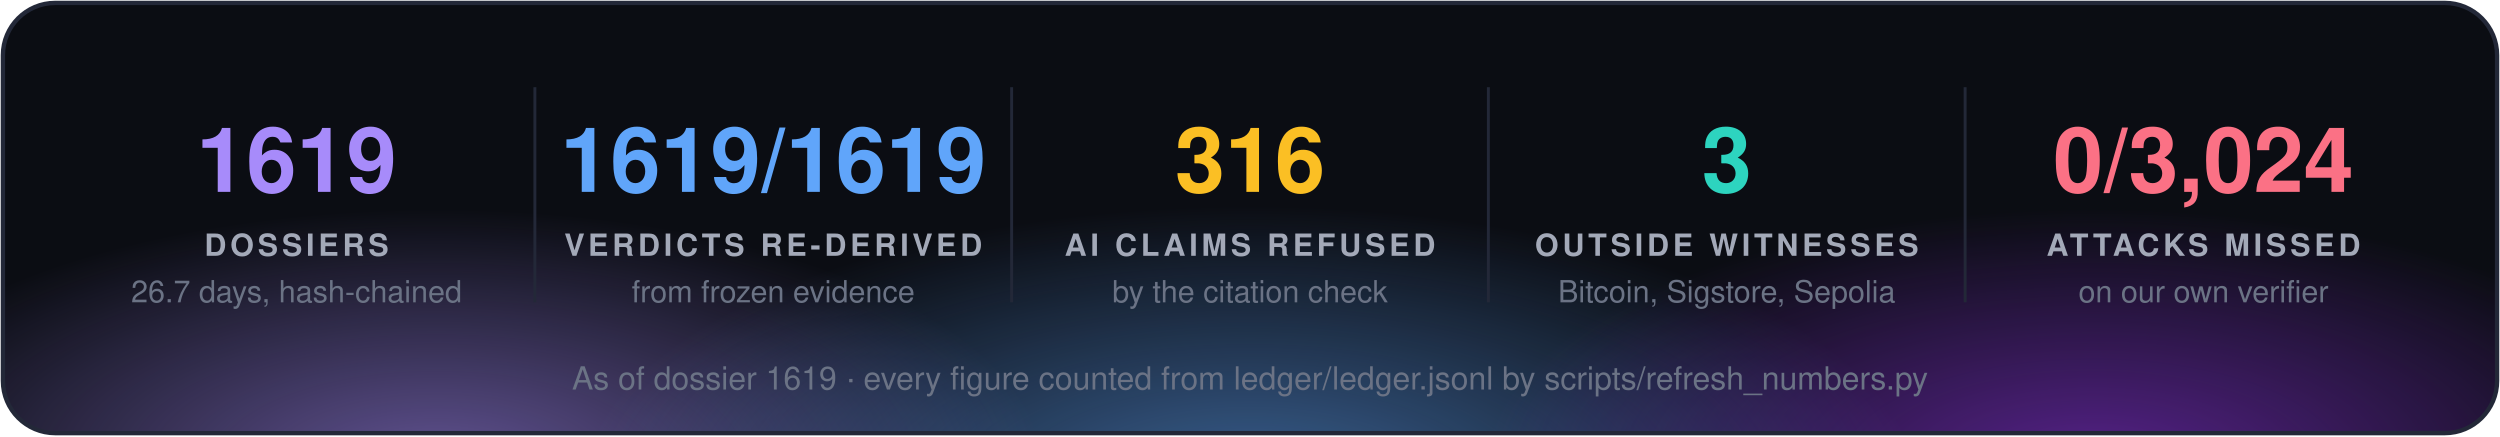
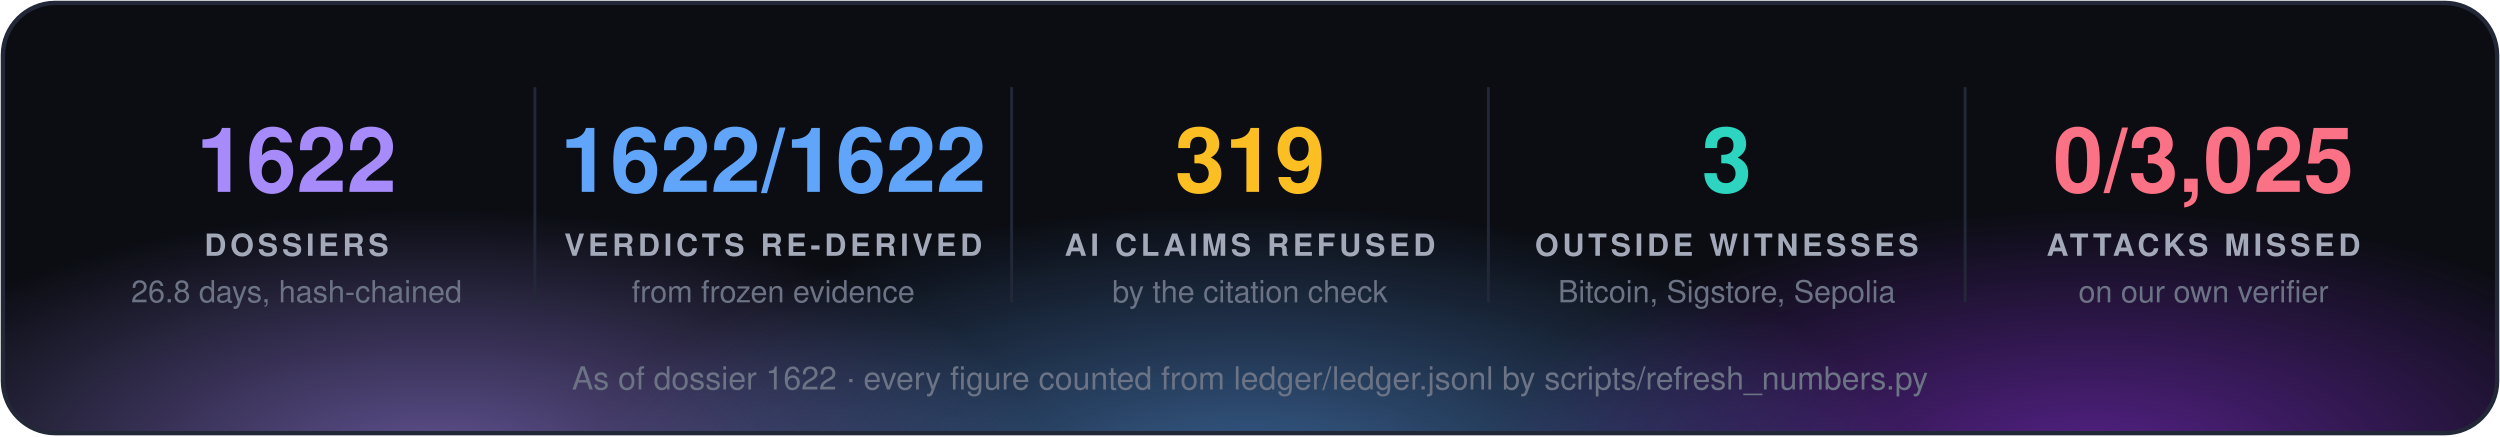
<svg xmlns="http://www.w3.org/2000/svg" width="860" height="150" viewBox="0 0 860 150" font-family="'Segoe UI', 'Helvetica Neue', Helvetica, Arial, sans-serif">
  <defs>
    <radialGradient id="g0" cx="50%" cy="50%" r="50%">
      <stop offset="0" stop-color="#a78bfa" stop-opacity="0.55" />
      <stop offset="1" stop-color="#a78bfa" stop-opacity="0" />
    </radialGradient>
    <radialGradient id="g1" cx="50%" cy="50%" r="50%">
      <stop offset="0" stop-color="#60a5fa" stop-opacity="0.55" />
      <stop offset="1" stop-color="#60a5fa" stop-opacity="0" />
    </radialGradient>
    <radialGradient id="g2" cx="50%" cy="50%" r="50%">
      <stop offset="0" stop-color="#9333ea" stop-opacity="0.55" />
      <stop offset="1" stop-color="#9333ea" stop-opacity="0" />
    </radialGradient>
    <clipPath id="panel">
      <rect x="1" y="1" width="858" height="148" rx="18" />
    </clipPath>
  </defs>
  <rect x="1" y="1" width="858" height="148" rx="18" fill="#0b0d13" />
  <g clip-path="url(#panel)">
    <ellipse cx="150" cy="160" rx="210" ry="88" fill="url(#g0)" />
    <ellipse cx="430" cy="168" rx="230" ry="97" fill="url(#g1)" />
    <ellipse cx="720" cy="160" rx="210" ry="88" fill="url(#g2)" />
  </g>
  <rect x="1" y="1" width="858" height="148" rx="18" fill="none" stroke="#232838" stroke-width="1.5" />
-   <text x="102.0" y="66" fill="#a78bfa" font-size="31" font-weight="700" text-anchor="middle">1619</text>
+   <text x="102.0" y="66" fill="#a78bfa" font-size="31" font-weight="700" text-anchor="middle">1622</text>
  <text x="102.0" y="88" fill="#a3a9b8" font-size="10.5" font-weight="700" letter-spacing="1.3" text-anchor="middle">DOSSIERS</text>
-   <text x="102.0" y="104" fill="#6b7385" font-size="10.5" text-anchor="middle">26.7 days, hash-chained</text>
+   <text x="102.0" y="104" fill="#6b7385" font-size="10.5" text-anchor="middle">26.8 days, hash-chained</text>
  <line x1="184.0" y1="30" x2="184.0" y2="104" stroke="#232838" />
-   <text x="266.0" y="66" fill="#60a5fa" font-size="31" font-weight="700" text-anchor="middle">1619/1619</text>
+   <text x="266.0" y="66" fill="#60a5fa" font-size="31" font-weight="700" text-anchor="middle">1622/1622</text>
  <text x="266.0" y="88" fill="#a3a9b8" font-size="10.5" font-weight="700" letter-spacing="1.3" text-anchor="middle">VERDICTS RE-DERIVED</text>
  <text x="266.0" y="104" fill="#6b7385" font-size="10.5" text-anchor="middle">from frozen evidence</text>
  <line x1="348.0" y1="30" x2="348.0" y2="104" stroke="#232838" />
-   <text x="430.0" y="66" fill="#fbbf24" font-size="31" font-weight="700" text-anchor="middle">316</text>
+   <text x="430.0" y="66" fill="#fbbf24" font-size="31" font-weight="700" text-anchor="middle">319</text>
  <text x="430.0" y="88" fill="#a3a9b8" font-size="10.5" font-weight="700" letter-spacing="1.3" text-anchor="middle">AI CLAIMS REFUSED</text>
  <text x="430.0" y="104" fill="#6b7385" font-size="10.5" text-anchor="middle">by the citation check</text>
  <line x1="512.0" y1="30" x2="512.0" y2="104" stroke="#232838" />
  <text x="594.0" y="66" fill="#2dd4bf" font-size="31" font-weight="700" text-anchor="middle">3</text>
  <text x="594.0" y="88" fill="#a3a9b8" font-size="10.5" font-weight="700" letter-spacing="1.3" text-anchor="middle">OUTSIDE WITNESSES</text>
  <text x="594.0" y="104" fill="#6b7385" font-size="10.5" text-anchor="middle">Bitcoin, Sigstore, Sepolia</text>
  <line x1="676.0" y1="30" x2="676.0" y2="104" stroke="#232838" />
-   <text x="758.0" y="66" fill="#fb7185" font-size="31" font-weight="700" text-anchor="middle">0/3,024</text>
+   <text x="758.0" y="66" fill="#fb7185" font-size="31" font-weight="700" text-anchor="middle">0/3,025</text>
  <text x="758.0" y="88" fill="#a3a9b8" font-size="10.5" font-weight="700" letter-spacing="1.3" text-anchor="middle">ATTACKS MISSED</text>
  <text x="758.0" y="104" fill="#6b7385" font-size="10.5" text-anchor="middle">on our own verifier</text>
-   <text x="430.0" y="134" fill="#6b7385" font-size="11" text-anchor="middle">As of dossier 1619 · every figure counted from ledger/ledger.jsonl by scripts/refresh_numbers.py</text>
+   <text x="430.0" y="134" fill="#6b7385" font-size="11" text-anchor="middle">As of dossier 1622 · every figure counted from ledger/ledger.jsonl by scripts/refresh_numbers.py</text>
</svg>
